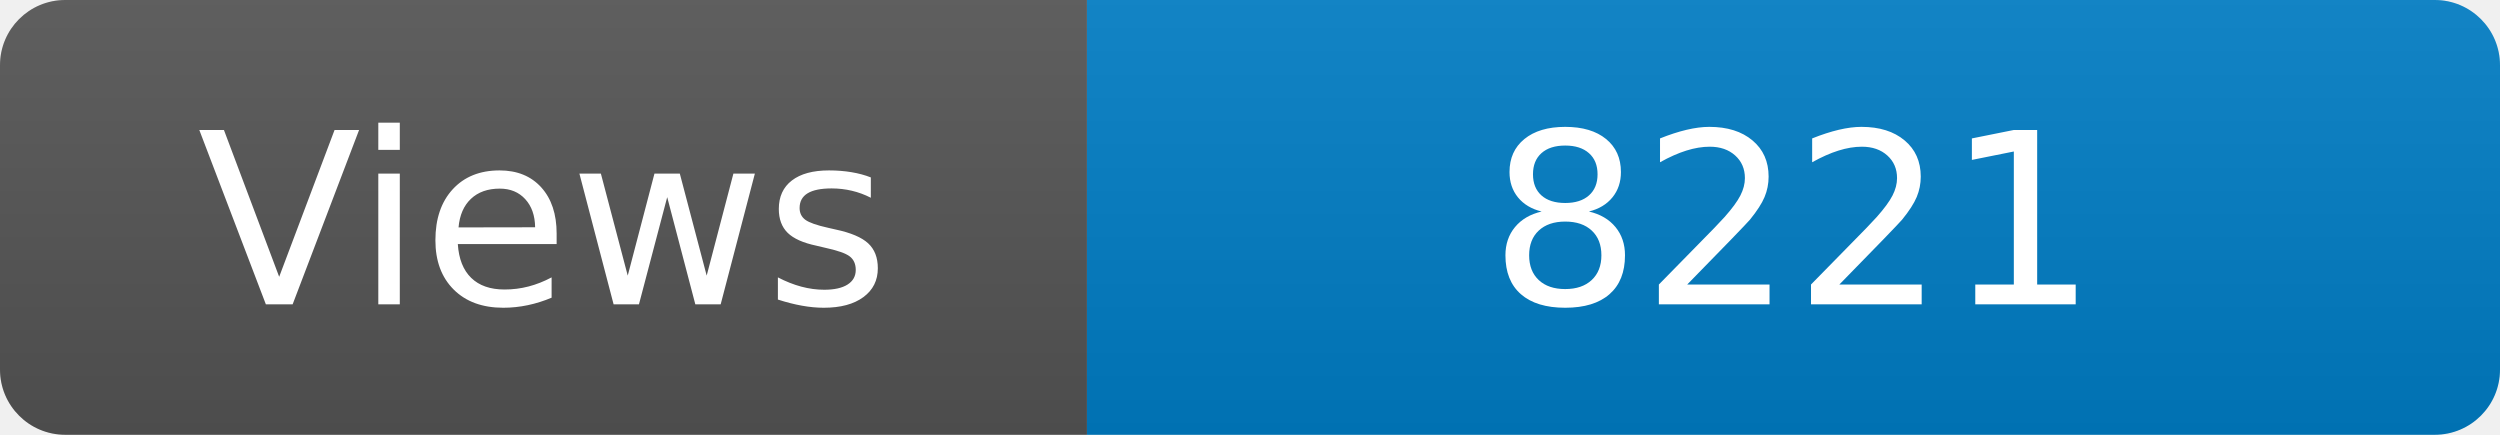
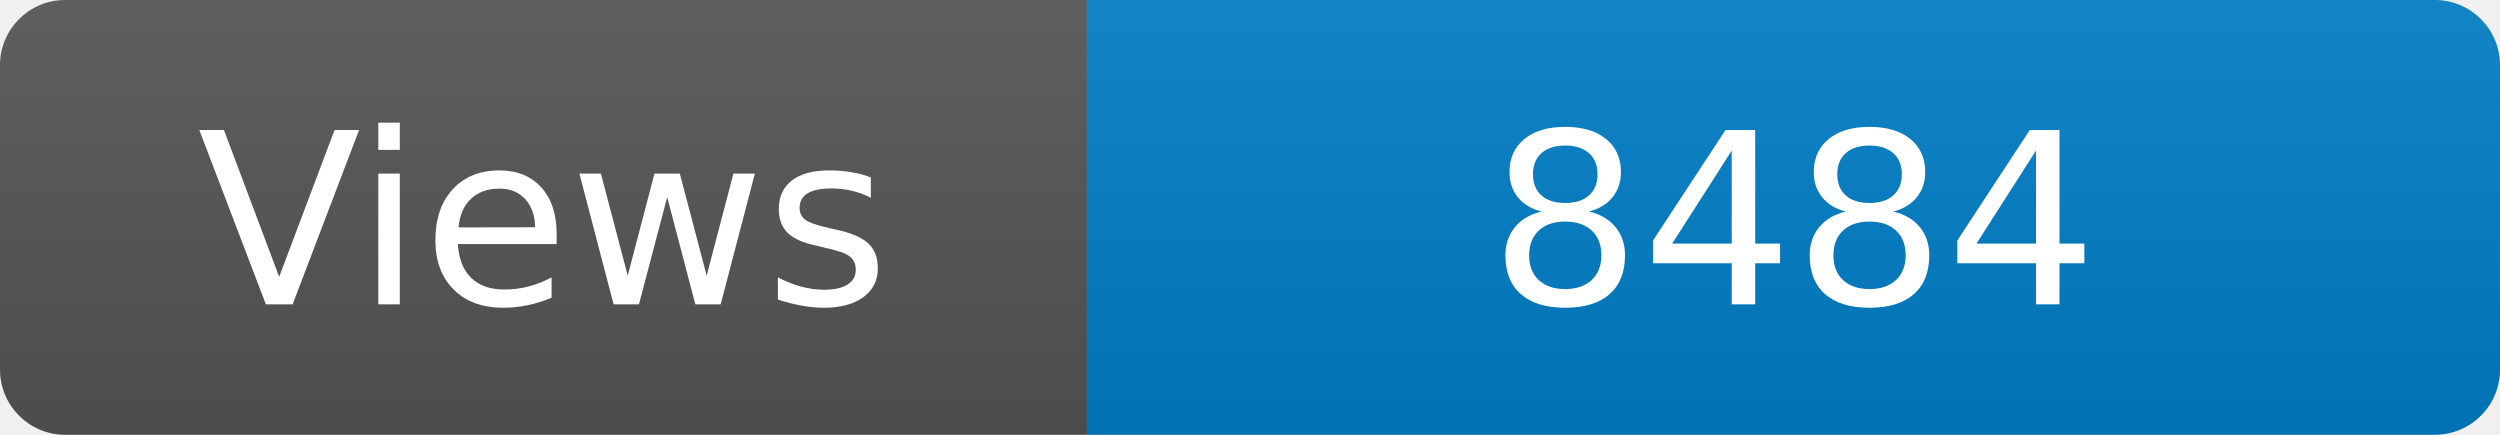
<svg xmlns="http://www.w3.org/2000/svg" width="115" height="20" role="img" aria-label="Maintained?: yes">
  <linearGradient id="s" x2="0" y2="100%">
    <stop offset="0" stop-color="#bbb" stop-opacity=".1" />
    <stop offset="1" stop-opacity=".1" />
  </linearGradient>
  <clipPath id="r">
    <rect width="115" height="20" rx="3" fill="#fff" />
  </clipPath>
  <g clip-path="url(#r)">
    <rect width="50" height="20" fill="#555" />
    <rect x="50" width="160" height="20" fill="#007ec6" />
    <rect width="115" height="20" fill="url(#s)" />
  </g>
  <g fill="#fff" text-anchor="middle" font-family="Verdana,Geneva,DejaVu Sans,sans-serif" font-size="110">
    <text x="250" y="140" transform="scale(.1)" fill="#fff">Views</text>
-     <text x="825" y="140" transform="scale(.1)" fill="#fff">8221</text>
+     <text x="825" y="140" transform="scale(.1)" fill="#fff">8484</text>
  </g>
</svg>
